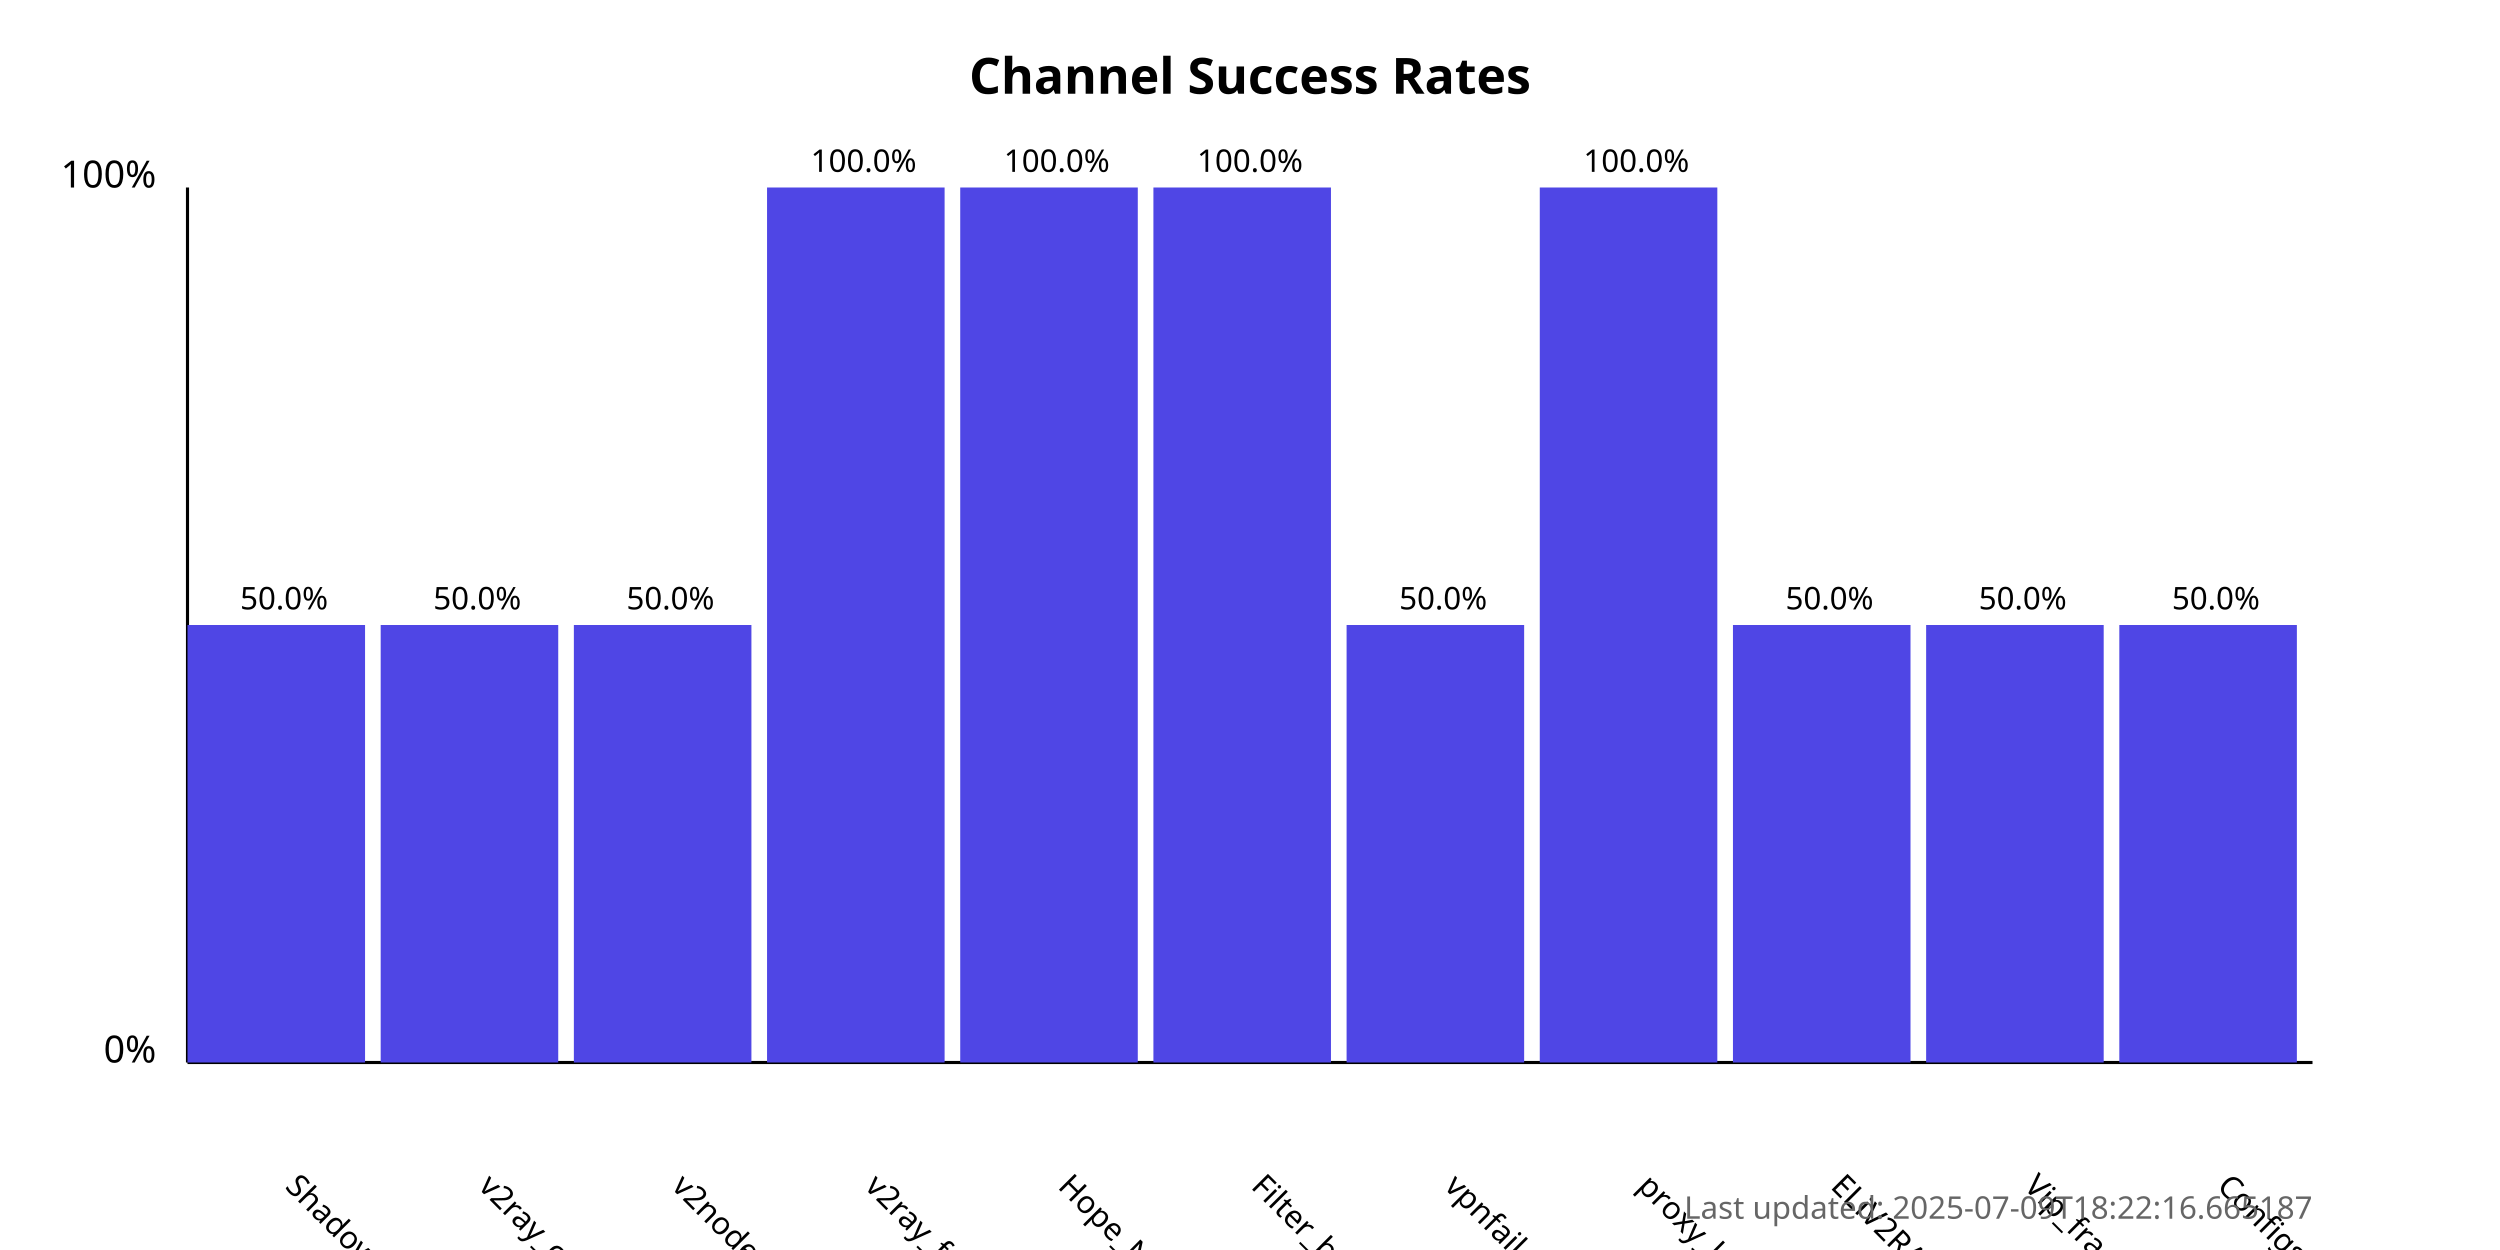
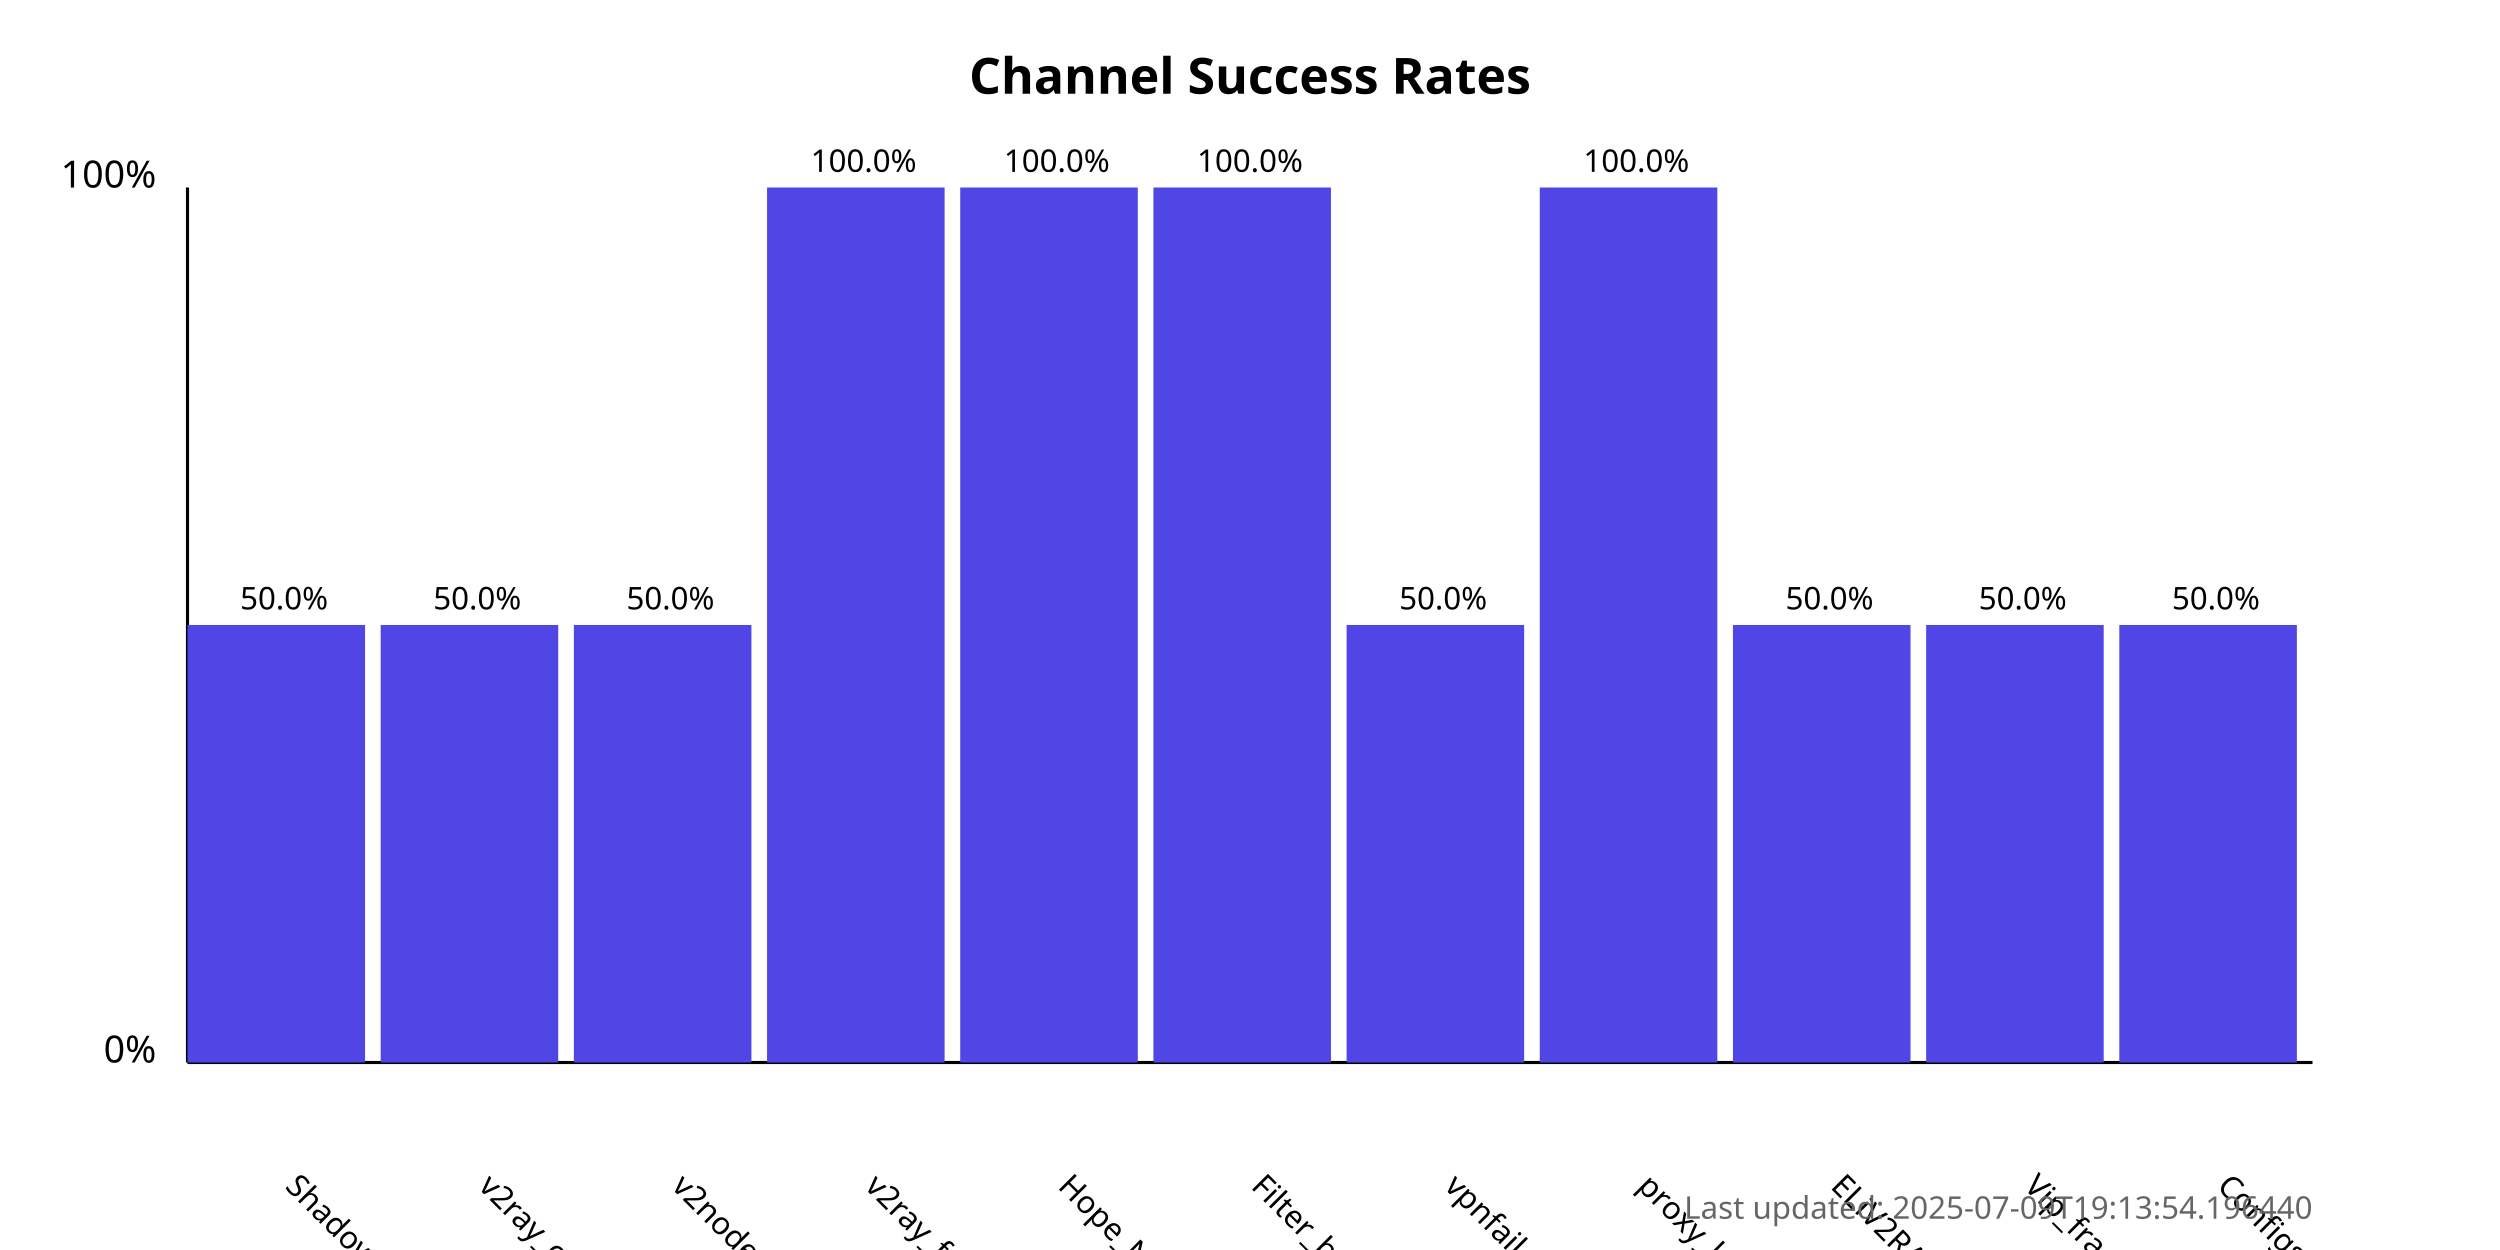
<svg xmlns="http://www.w3.org/2000/svg" width="800" height="400">
  <style>
            .chart-title { font: bold 16px sans-serif; }
            .axis-label { font: 12px sans-serif; }
            .tick-label { font: 10px sans-serif; }
            .bar { fill: #4f46e5; }
            .bar:hover { fill: #6366f1; }
            .timestamp { font: 10px sans-serif; fill: #666; }
        </style>
  <text x="400.0" y="30" text-anchor="middle" class="chart-title">
            Channel Success Rates
        </text>
  <line x1="60" y1="340" x2="60" y2="60" stroke="black" stroke-width="1" />
  <line x1="60" y1="340" x2="740" y2="340" stroke="black" stroke-width="1" />
  <text x="50" y="340" text-anchor="end" class="axis-label">0%</text>
  <text x="50" y="60" text-anchor="end" class="axis-label">100%</text>
  <g>
    <rect x="60" y="200.0" width="56.818" height="140.0" class="bar" />
    <text x="90.909" y="380" transform="rotate(45, 90.90909, 380)" text-anchor="start" class="tick-label">
                ShadowProxy66
            </text>
    <text x="90.909" y="195.0" text-anchor="middle" class="tick-label">
                50.0%
            </text>
  </g>
  <g>
    <rect x="121.818" y="200.0" width="56.818" height="140.0" class="bar" />
    <text x="152.727" y="380" transform="rotate(45, 152.7273, 380)" text-anchor="start" class="tick-label">
                v2ray_configs_pool
            </text>
    <text x="152.727" y="195.0" text-anchor="middle" class="tick-label">
                50.0%
            </text>
  </g>
  <g>
    <rect x="183.636" y="200.0" width="56.818" height="140.0" class="bar" />
    <text x="214.545" y="380" transform="rotate(45, 214.5455, 380)" text-anchor="start" class="tick-label">
                v2nodes
            </text>
    <text x="214.545" y="195.0" text-anchor="middle" class="tick-label">
                50.0%
            </text>
  </g>
  <g>
    <rect x="245.455" y="60.0" width="56.818" height="280.0" class="bar" />
    <text x="276.364" y="380" transform="rotate(45, 276.3636, 380)" text-anchor="start" class="tick-label">
                v2ray_free_conf
            </text>
    <text x="276.364" y="55.0" text-anchor="middle" class="tick-label">
                100.0%
            </text>
  </g>
  <g>
    <rect x="307.273" y="60.0" width="56.818" height="280.0" class="bar" />
    <text x="338.182" y="380" transform="rotate(45, 338.1818, 380)" text-anchor="start" class="tick-label">
                Hope_Net
            </text>
    <text x="338.182" y="55.0" text-anchor="middle" class="tick-label">
                100.0%
            </text>
  </g>
  <g>
    <rect x="369.091" y="60.0" width="56.818" height="280.0" class="bar" />
    <text x="400.0" y="380" transform="rotate(45, 400.0, 380)" text-anchor="start" class="tick-label">
                Filter_breaker
            </text>
    <text x="400.0" y="55.0" text-anchor="middle" class="tick-label">
                100.0%
            </text>
  </g>
  <g>
    <rect x="430.909" y="200.0" width="56.818" height="140.0" class="bar" />
    <text x="461.818" y="380" transform="rotate(45, 461.8182, 380)" text-anchor="start" class="tick-label">
                vpnfail_vless
            </text>
    <text x="461.818" y="195.0" text-anchor="middle" class="tick-label">
                50.0%
            </text>
  </g>
  <g>
    <rect x="492.727" y="60.0" width="56.818" height="280.0" class="bar" />
    <text x="523.636" y="380" transform="rotate(45, 523.6364, 380)" text-anchor="start" class="tick-label">
                proxy_kafee
            </text>
    <text x="523.636" y="55.0" text-anchor="middle" class="tick-label">
                100.0%
            </text>
  </g>
  <g>
    <rect x="554.545" y="200.0" width="56.818" height="140.0" class="bar" />
    <text x="585.455" y="380" transform="rotate(45, 585.4545, 380)" text-anchor="start" class="tick-label">
                ELiV2RAY
            </text>
    <text x="585.455" y="195.0" text-anchor="middle" class="tick-label">
                50.0%
            </text>
  </g>
  <g>
    <rect x="616.364" y="200.0" width="56.818" height="140.0" class="bar" />
    <text x="647.273" y="380" transform="rotate(45, 647.2727, 380)" text-anchor="start" class="tick-label">
                Vip_fragment_v2ray
            </text>
    <text x="647.273" y="195.0" text-anchor="middle" class="tick-label">
                50.0%
            </text>
  </g>
  <g>
    <rect x="678.182" y="200.0" width="56.818" height="140.0" class="bar" />
    <text x="709.091" y="380" transform="rotate(45, 709.0909, 380)" text-anchor="start" class="tick-label">
                ConfigsHubPlus
            </text>
    <text x="709.091" y="195.0" text-anchor="middle" class="tick-label">
                50.0%
            </text>
  </g>
  <text x="740" y="390" text-anchor="end" class="timestamp">
-             Last updated: 2025-07-09T18:22:16.665187
+             Last updated: 2025-07-09T19:13:54.196440
        </text>
</svg>
